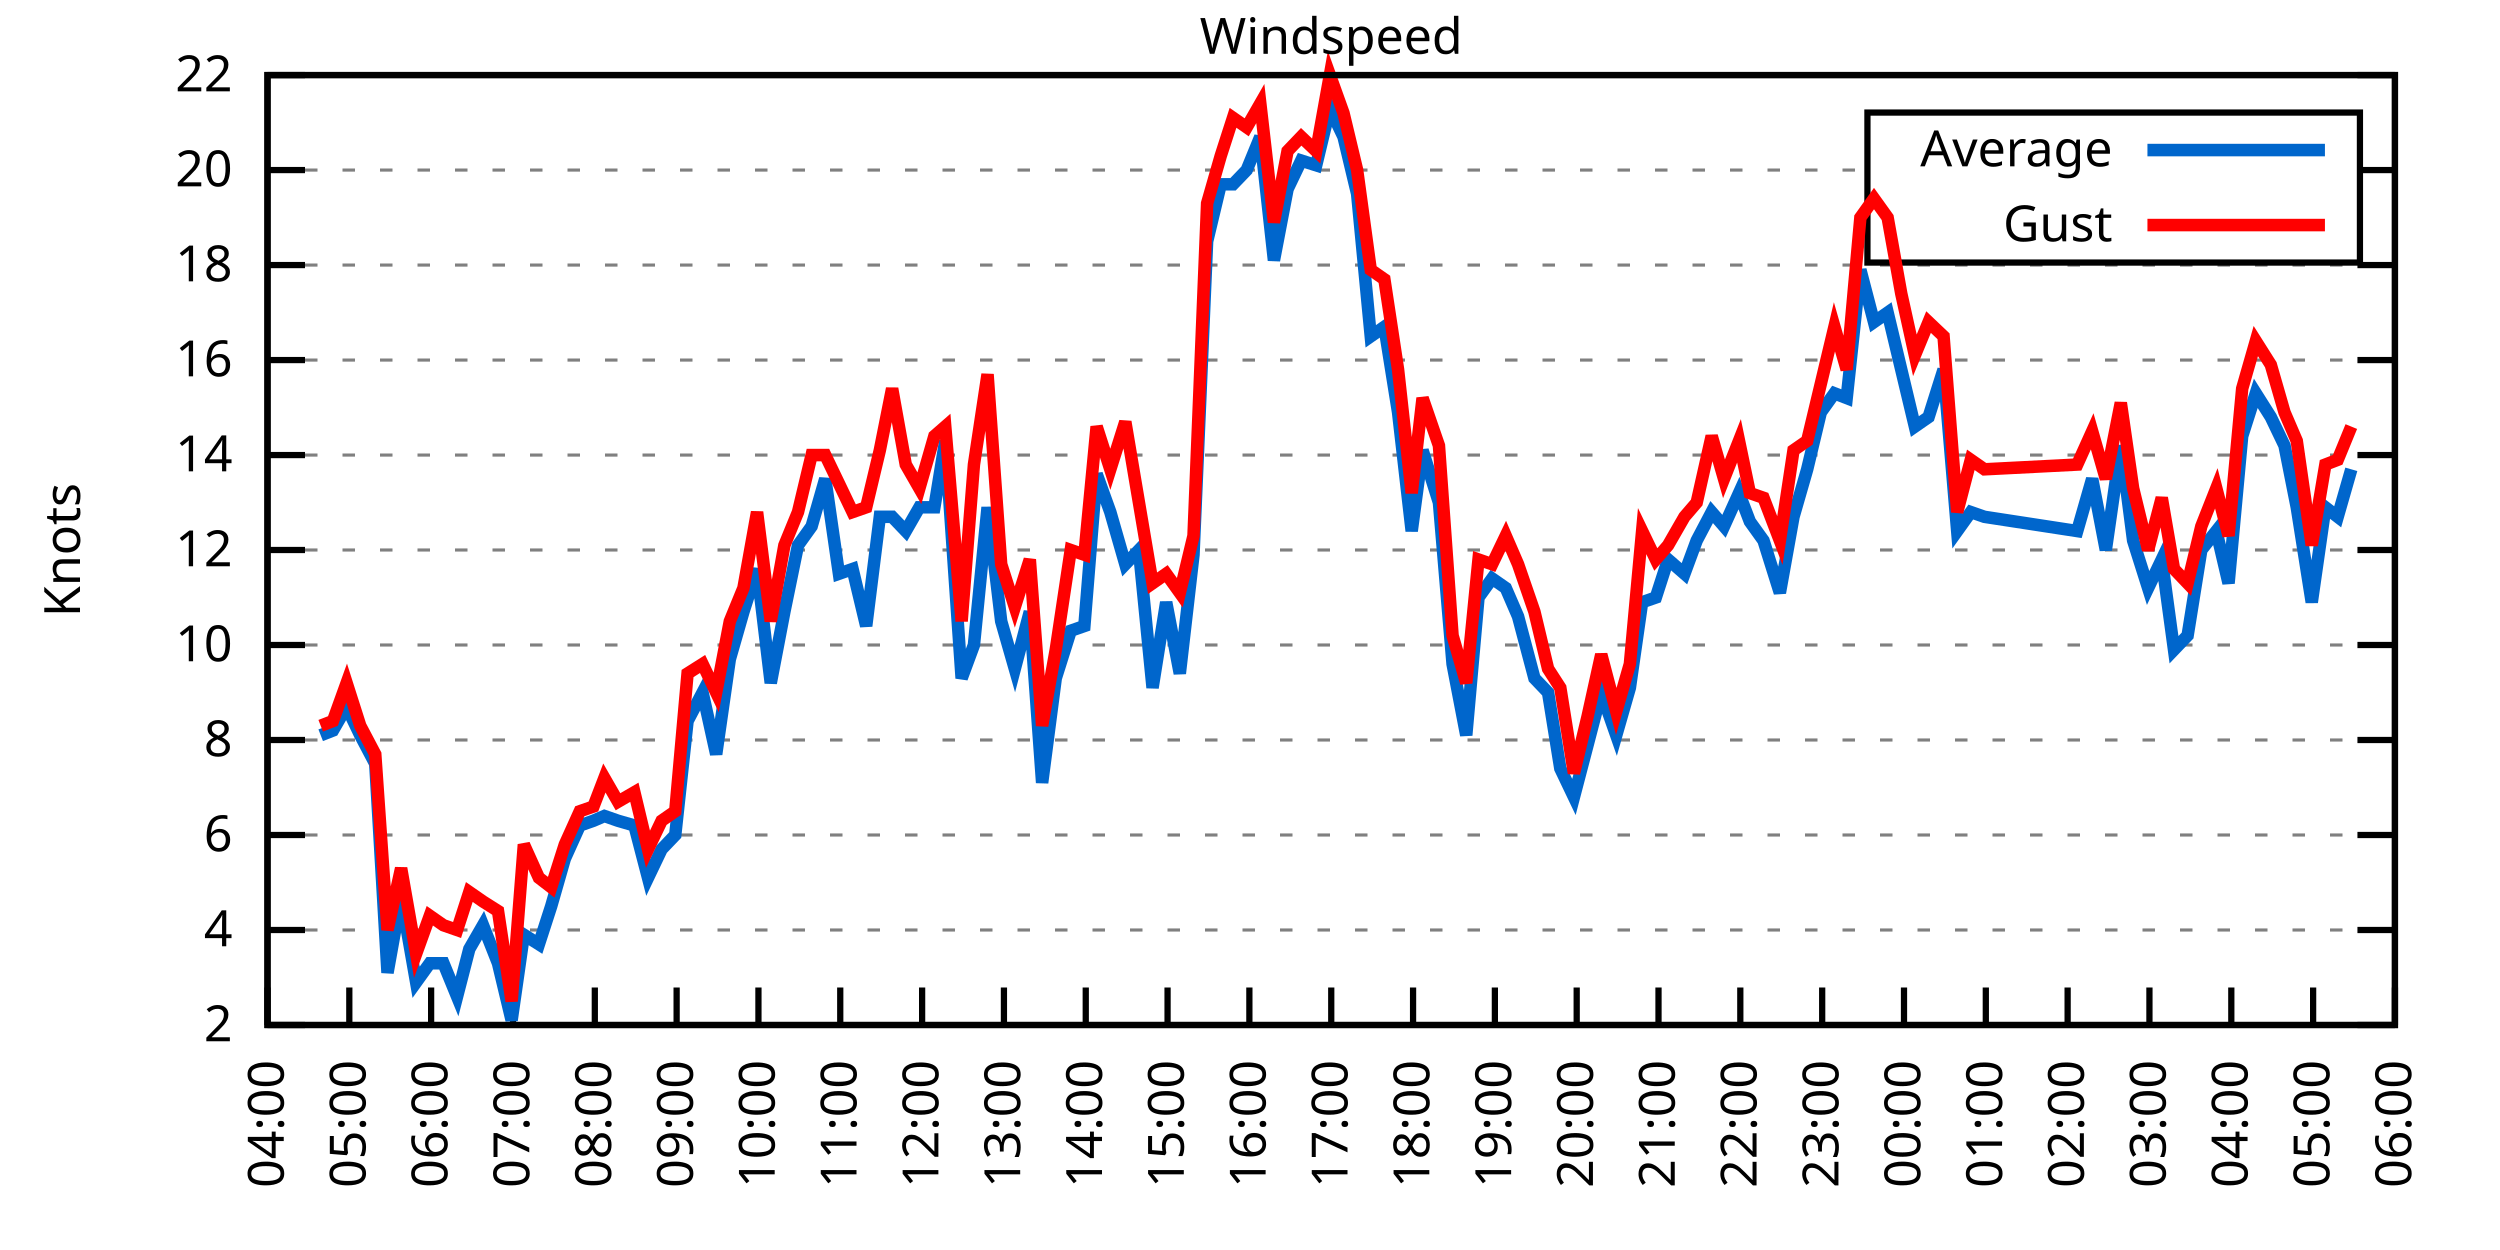
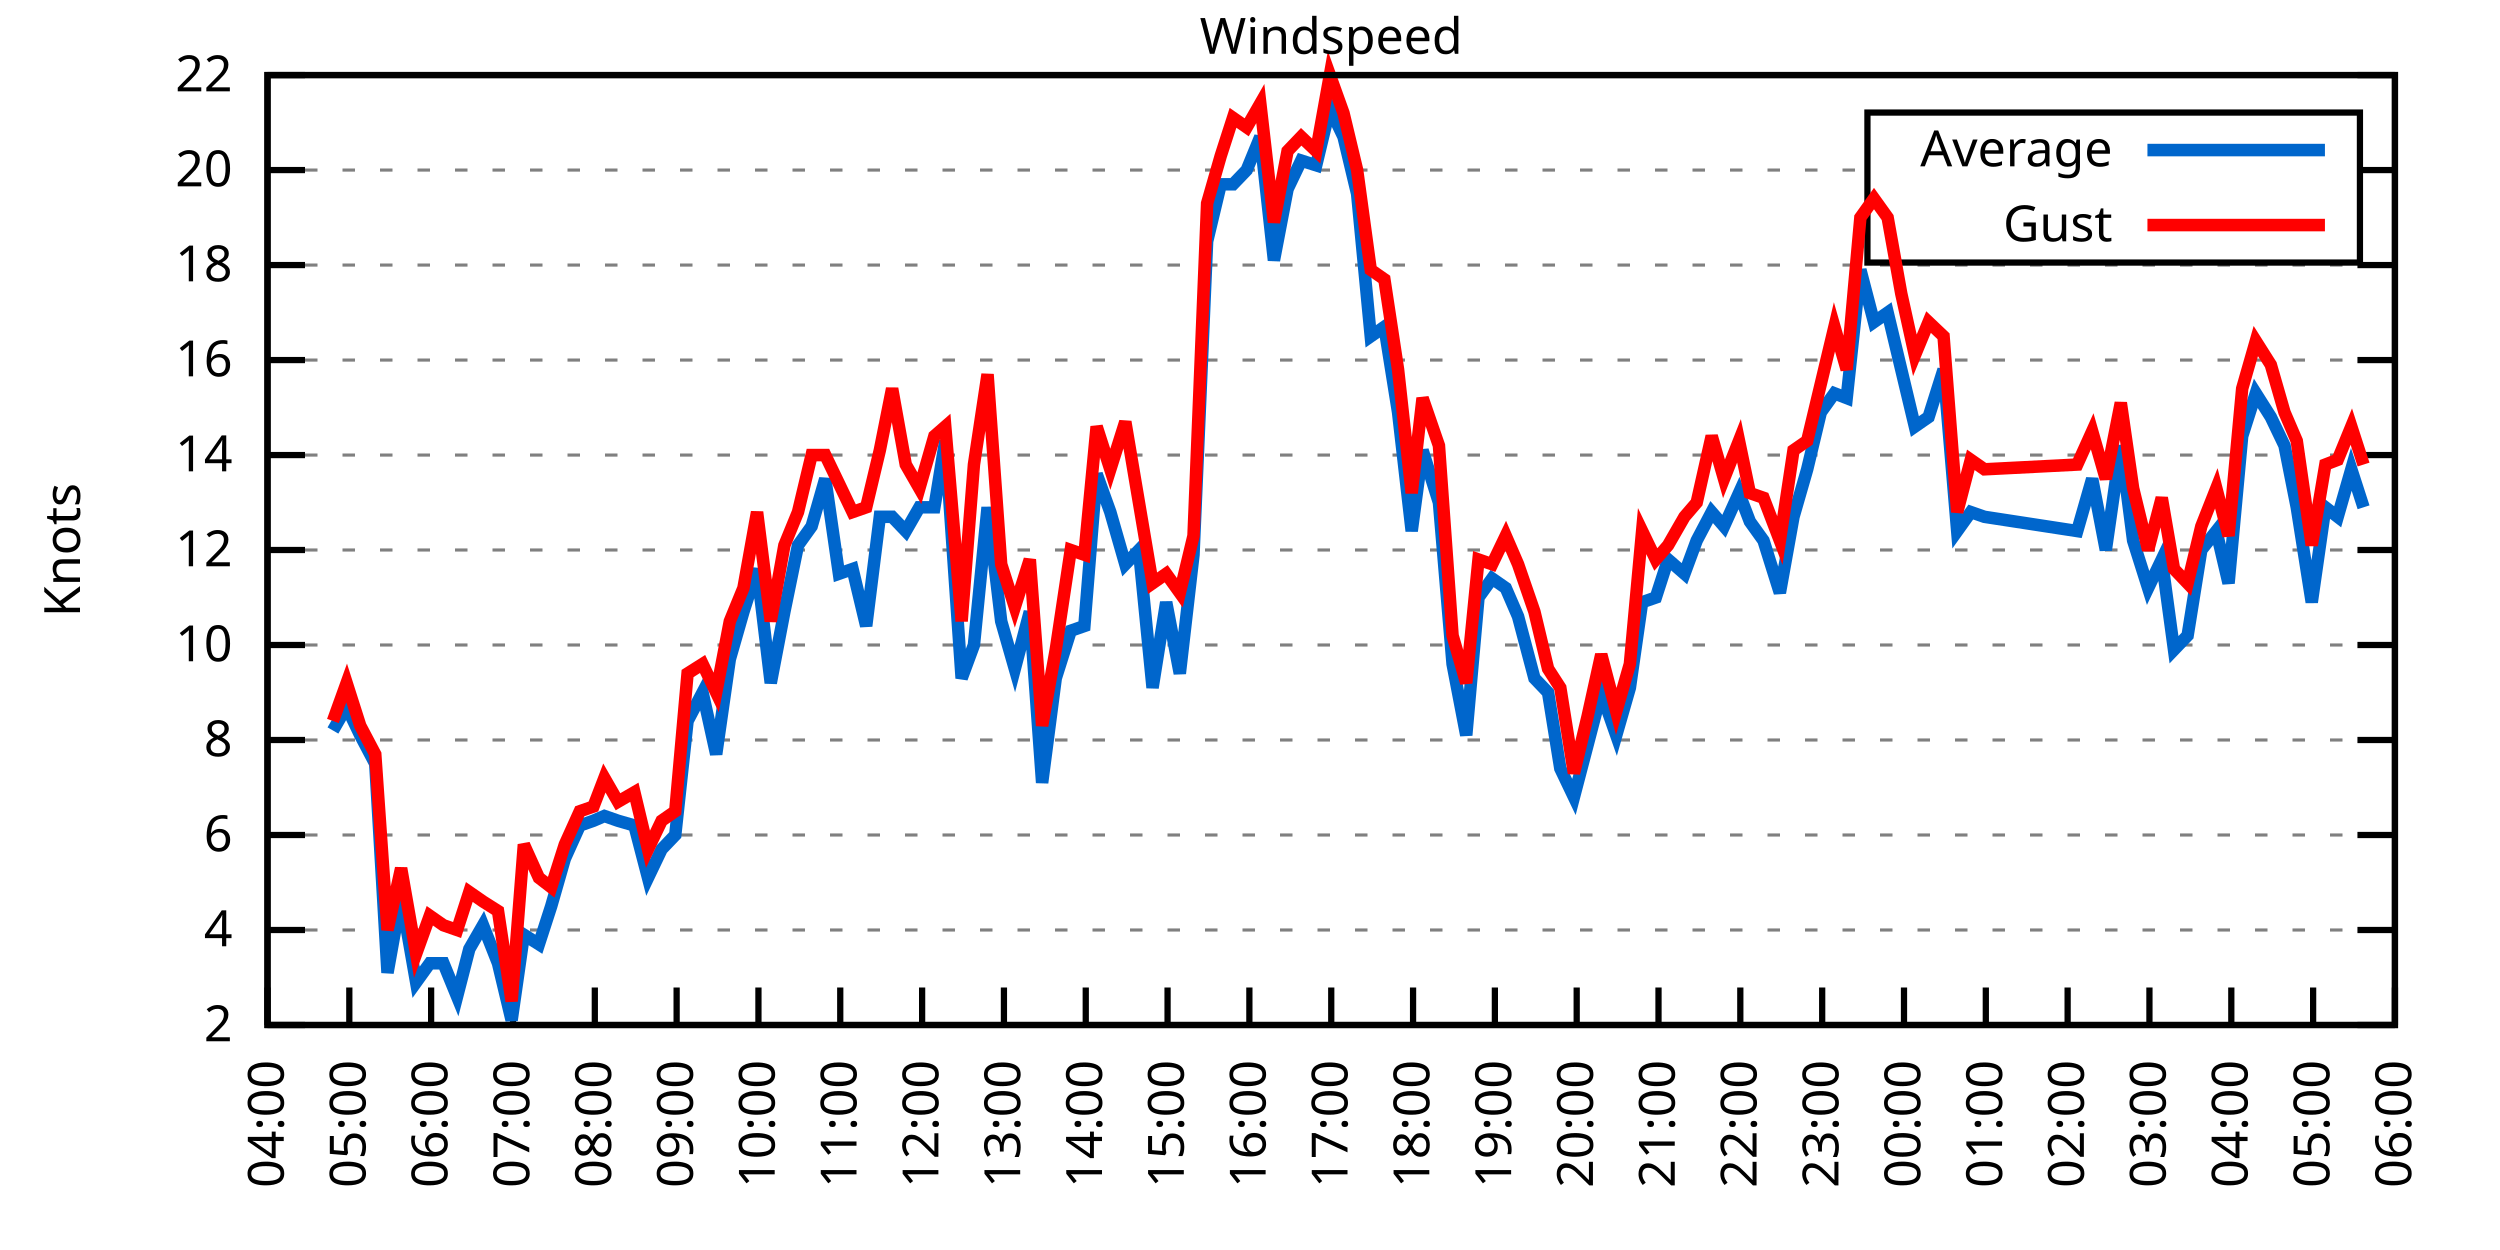
<svg xmlns="http://www.w3.org/2000/svg" xmlns:xlink="http://www.w3.org/1999/xlink" width="400" height="200" viewBox="0 0 400 200">
  <g id="gnuplot_canvas">
    <rect x="0" y="0" width="400" height="200" fill="none" />
    <defs>
      <circle id="gpDot" r="0.5" stroke-width="0.5" stroke="currentColor" />
      <path id="gpPt0" stroke-width="0.333" stroke="currentColor" d="M-1,0 h2 M0,-1 v2" />
      <path id="gpPt1" stroke-width="0.333" stroke="currentColor" d="M-1,-1 L1,1 M1,-1 L-1,1" />
      <path id="gpPt2" stroke-width="0.333" stroke="currentColor" d="M-1,0 L1,0 M0,-1 L0,1 M-1,-1 L1,1 M-1,1 L1,-1" />
      <rect id="gpPt3" stroke-width="0.333" stroke="currentColor" x="-1" y="-1" width="2" height="2" />
      <rect id="gpPt4" stroke-width="0.333" stroke="currentColor" fill="currentColor" x="-1" y="-1" width="2" height="2" />
      <circle id="gpPt5" stroke-width="0.333" stroke="currentColor" cx="0" cy="0" r="1" />
      <use xlink:href="#gpPt5" id="gpPt6" fill="currentColor" stroke="none" />
      <path id="gpPt7" stroke-width="0.333" stroke="currentColor" d="M0,-1.33 L-1.33,0.67 L1.33,0.67 z" />
      <use xlink:href="#gpPt7" id="gpPt8" fill="currentColor" stroke="none" />
      <use xlink:href="#gpPt7" id="gpPt9" stroke="currentColor" transform="rotate(180)" />
      <use xlink:href="#gpPt9" id="gpPt10" fill="currentColor" stroke="none" />
      <use xlink:href="#gpPt3" id="gpPt11" stroke="currentColor" transform="rotate(45)" />
      <use xlink:href="#gpPt11" id="gpPt12" fill="currentColor" stroke="none" />
      <path id="gpPt13" stroke-width="0.333" stroke="currentColor" d="M0,1.330 L1.265,0.411 L0.782,-1.067 L-0.782,-1.076 L-1.265,0.411 z" />
      <use xlink:href="#gpPt13" id="gpPt14" fill="currentColor" stroke="none" />
      <filter id="textbox" filterUnits="objectBoundingBox" x="0" y="0" height="1" width="1">
        <feFlood flood-color="white" flood-opacity="1" result="bgnd" />
        <feComposite in="SourceGraphic" in2="bgnd" operator="atop" />
      </filter>
      <filter id="greybox" filterUnits="objectBoundingBox" x="0" y="0" height="1" width="1">
        <feFlood flood-color="lightgrey" flood-opacity="1" result="grey" />
        <feComposite in="SourceGraphic" in2="grey" operator="atop" />
      </filter>
    </defs>
    <g fill="none" color="white" stroke="currentColor" stroke-width="1.00" stroke-linecap="butt" stroke-linejoin="miter">
</g>
    <g fill="none" color="black" stroke="currentColor" stroke-width="1.00" stroke-linecap="butt" stroke-linejoin="miter">
      <g stroke="none" shape-rendering="crispEdges">
        <polygon fill="rgb(255, 255, 255)" points="42.80,164.00 383.18,164.00 383.18,12.02 42.80,12.02 " />
      </g>
    </g>
    <g fill="none" color="black" stroke="currentColor" stroke-width="1.00" stroke-linecap="butt" stroke-linejoin="miter">
</g>
    <g fill="none" color="black" stroke="black" stroke-width="0.50" stroke-linecap="butt" stroke-linejoin="miter">
</g>
    <g fill="none" color="gray" stroke="currentColor" stroke-width="0.50" stroke-linecap="butt" stroke-linejoin="miter">
      <path stroke="gray" stroke-dasharray="2,4" class="gridline" d="M42.80,164.00 L383.19,164.00  " />
    </g>
    <g fill="none" color="gray" stroke="gray" stroke-width="1.00" stroke-linecap="butt" stroke-linejoin="miter">
</g>
    <g fill="none" color="black" stroke="currentColor" stroke-width="1.00" stroke-linecap="butt" stroke-linejoin="miter">
      <path stroke="black" d="M42.80,164.00 L48.80,164.00 M383.19,164.00 L377.19,164.00  " />
      <g transform="translate(37.20,166.60)" stroke="none" fill="black" font-family="Sans" font-size="8.00" text-anchor="end">
        <text>
          <tspan font-family="Sans"> 2</tspan>
        </text>
      </g>
    </g>
    <g fill="none" color="black" stroke="currentColor" stroke-width="1.00" stroke-linecap="butt" stroke-linejoin="miter">
</g>
    <g fill="none" color="black" stroke="black" stroke-width="0.50" stroke-linecap="butt" stroke-linejoin="miter">
</g>
    <g fill="none" color="gray" stroke="currentColor" stroke-width="0.50" stroke-linecap="butt" stroke-linejoin="miter">
      <path stroke="gray" stroke-dasharray="2,4" class="gridline" d="M42.80,148.80 L383.19,148.80  " />
    </g>
    <g fill="none" color="gray" stroke="gray" stroke-width="1.00" stroke-linecap="butt" stroke-linejoin="miter">
</g>
    <g fill="none" color="black" stroke="currentColor" stroke-width="1.00" stroke-linecap="butt" stroke-linejoin="miter">
      <path stroke="black" d="M42.80,148.80 L48.80,148.80 M383.19,148.80 L377.19,148.80  " />
      <g transform="translate(37.20,151.40)" stroke="none" fill="black" font-family="Sans" font-size="8.00" text-anchor="end">
        <text>
          <tspan font-family="Sans"> 4</tspan>
        </text>
      </g>
    </g>
    <g fill="none" color="black" stroke="currentColor" stroke-width="1.00" stroke-linecap="butt" stroke-linejoin="miter">
</g>
    <g fill="none" color="black" stroke="black" stroke-width="0.50" stroke-linecap="butt" stroke-linejoin="miter">
</g>
    <g fill="none" color="gray" stroke="currentColor" stroke-width="0.50" stroke-linecap="butt" stroke-linejoin="miter">
      <path stroke="gray" stroke-dasharray="2,4" class="gridline" d="M42.80,133.60 L383.19,133.60  " />
    </g>
    <g fill="none" color="gray" stroke="gray" stroke-width="1.00" stroke-linecap="butt" stroke-linejoin="miter">
</g>
    <g fill="none" color="black" stroke="currentColor" stroke-width="1.00" stroke-linecap="butt" stroke-linejoin="miter">
      <path stroke="black" d="M42.80,133.60 L48.80,133.60 M383.19,133.60 L377.19,133.60  " />
      <g transform="translate(37.20,136.20)" stroke="none" fill="black" font-family="Sans" font-size="8.00" text-anchor="end">
        <text>
          <tspan font-family="Sans"> 6</tspan>
        </text>
      </g>
    </g>
    <g fill="none" color="black" stroke="currentColor" stroke-width="1.00" stroke-linecap="butt" stroke-linejoin="miter">
</g>
    <g fill="none" color="black" stroke="black" stroke-width="0.50" stroke-linecap="butt" stroke-linejoin="miter">
</g>
    <g fill="none" color="gray" stroke="currentColor" stroke-width="0.50" stroke-linecap="butt" stroke-linejoin="miter">
      <path stroke="gray" stroke-dasharray="2,4" class="gridline" d="M42.80,118.40 L383.19,118.40  " />
    </g>
    <g fill="none" color="gray" stroke="gray" stroke-width="1.00" stroke-linecap="butt" stroke-linejoin="miter">
</g>
    <g fill="none" color="black" stroke="currentColor" stroke-width="1.00" stroke-linecap="butt" stroke-linejoin="miter">
      <path stroke="black" d="M42.80,118.40 L48.80,118.40 M383.19,118.40 L377.19,118.40  " />
      <g transform="translate(37.20,121.00)" stroke="none" fill="black" font-family="Sans" font-size="8.00" text-anchor="end">
        <text>
          <tspan font-family="Sans"> 8</tspan>
        </text>
      </g>
    </g>
    <g fill="none" color="black" stroke="currentColor" stroke-width="1.00" stroke-linecap="butt" stroke-linejoin="miter">
</g>
    <g fill="none" color="black" stroke="black" stroke-width="0.50" stroke-linecap="butt" stroke-linejoin="miter">
</g>
    <g fill="none" color="gray" stroke="currentColor" stroke-width="0.50" stroke-linecap="butt" stroke-linejoin="miter">
      <path stroke="gray" stroke-dasharray="2,4" class="gridline" d="M42.80,103.20 L383.19,103.20  " />
    </g>
    <g fill="none" color="gray" stroke="gray" stroke-width="1.00" stroke-linecap="butt" stroke-linejoin="miter">
</g>
    <g fill="none" color="black" stroke="currentColor" stroke-width="1.00" stroke-linecap="butt" stroke-linejoin="miter">
      <path stroke="black" d="M42.80,103.20 L48.80,103.20 M383.19,103.20 L377.19,103.20  " />
      <g transform="translate(37.20,105.80)" stroke="none" fill="black" font-family="Sans" font-size="8.00" text-anchor="end">
        <text>
          <tspan font-family="Sans"> 10</tspan>
        </text>
      </g>
    </g>
    <g fill="none" color="black" stroke="currentColor" stroke-width="1.00" stroke-linecap="butt" stroke-linejoin="miter">
</g>
    <g fill="none" color="black" stroke="black" stroke-width="0.50" stroke-linecap="butt" stroke-linejoin="miter">
</g>
    <g fill="none" color="gray" stroke="currentColor" stroke-width="0.50" stroke-linecap="butt" stroke-linejoin="miter">
      <path stroke="gray" stroke-dasharray="2,4" class="gridline" d="M42.80,88.00 L383.19,88.00  " />
    </g>
    <g fill="none" color="gray" stroke="gray" stroke-width="1.00" stroke-linecap="butt" stroke-linejoin="miter">
</g>
    <g fill="none" color="black" stroke="currentColor" stroke-width="1.00" stroke-linecap="butt" stroke-linejoin="miter">
      <path stroke="black" d="M42.80,88.00 L48.80,88.00 M383.19,88.00 L377.19,88.00  " />
      <g transform="translate(37.20,90.60)" stroke="none" fill="black" font-family="Sans" font-size="8.00" text-anchor="end">
        <text>
          <tspan font-family="Sans"> 12</tspan>
        </text>
      </g>
    </g>
    <g fill="none" color="black" stroke="currentColor" stroke-width="1.00" stroke-linecap="butt" stroke-linejoin="miter">
</g>
    <g fill="none" color="black" stroke="black" stroke-width="0.50" stroke-linecap="butt" stroke-linejoin="miter">
</g>
    <g fill="none" color="gray" stroke="currentColor" stroke-width="0.50" stroke-linecap="butt" stroke-linejoin="miter">
      <path stroke="gray" stroke-dasharray="2,4" class="gridline" d="M42.80,72.81 L383.19,72.81  " />
    </g>
    <g fill="none" color="gray" stroke="gray" stroke-width="1.00" stroke-linecap="butt" stroke-linejoin="miter">
</g>
    <g fill="none" color="black" stroke="currentColor" stroke-width="1.00" stroke-linecap="butt" stroke-linejoin="miter">
      <path stroke="black" d="M42.80,72.81 L48.80,72.81 M383.19,72.81 L377.19,72.81  " />
      <g transform="translate(37.20,75.41)" stroke="none" fill="black" font-family="Sans" font-size="8.00" text-anchor="end">
        <text>
          <tspan font-family="Sans"> 14</tspan>
        </text>
      </g>
    </g>
    <g fill="none" color="black" stroke="currentColor" stroke-width="1.00" stroke-linecap="butt" stroke-linejoin="miter">
</g>
    <g fill="none" color="black" stroke="black" stroke-width="0.50" stroke-linecap="butt" stroke-linejoin="miter">
</g>
    <g fill="none" color="gray" stroke="currentColor" stroke-width="0.50" stroke-linecap="butt" stroke-linejoin="miter">
      <path stroke="gray" stroke-dasharray="2,4" class="gridline" d="M42.80,57.61 L383.19,57.61  " />
    </g>
    <g fill="none" color="gray" stroke="gray" stroke-width="1.00" stroke-linecap="butt" stroke-linejoin="miter">
</g>
    <g fill="none" color="black" stroke="currentColor" stroke-width="1.00" stroke-linecap="butt" stroke-linejoin="miter">
      <path stroke="black" d="M42.80,57.61 L48.80,57.61 M383.19,57.61 L377.19,57.61  " />
      <g transform="translate(37.20,60.21)" stroke="none" fill="black" font-family="Sans" font-size="8.00" text-anchor="end">
        <text>
          <tspan font-family="Sans"> 16</tspan>
        </text>
      </g>
    </g>
    <g fill="none" color="black" stroke="currentColor" stroke-width="1.00" stroke-linecap="butt" stroke-linejoin="miter">
</g>
    <g fill="none" color="black" stroke="black" stroke-width="0.50" stroke-linecap="butt" stroke-linejoin="miter">
</g>
    <g fill="none" color="gray" stroke="currentColor" stroke-width="0.50" stroke-linecap="butt" stroke-linejoin="miter">
      <path stroke="gray" stroke-dasharray="2,4" class="gridline" d="M42.80,42.41 L383.19,42.41  " />
    </g>
    <g fill="none" color="gray" stroke="gray" stroke-width="1.00" stroke-linecap="butt" stroke-linejoin="miter">
</g>
    <g fill="none" color="black" stroke="currentColor" stroke-width="1.00" stroke-linecap="butt" stroke-linejoin="miter">
      <path stroke="black" d="M42.80,42.41 L48.80,42.41 M383.19,42.41 L377.19,42.41  " />
      <g transform="translate(37.20,45.01)" stroke="none" fill="black" font-family="Sans" font-size="8.00" text-anchor="end">
        <text>
          <tspan font-family="Sans"> 18</tspan>
        </text>
      </g>
    </g>
    <g fill="none" color="black" stroke="currentColor" stroke-width="1.00" stroke-linecap="butt" stroke-linejoin="miter">
</g>
    <g fill="none" color="black" stroke="black" stroke-width="0.50" stroke-linecap="butt" stroke-linejoin="miter">
</g>
    <g fill="none" color="gray" stroke="currentColor" stroke-width="0.50" stroke-linecap="butt" stroke-linejoin="miter">
      <path stroke="gray" stroke-dasharray="2,4" class="gridline" d="M42.80,27.21 L298.79,27.21 M377.59,27.21 L383.19,27.21  " />
    </g>
    <g fill="none" color="gray" stroke="gray" stroke-width="1.00" stroke-linecap="butt" stroke-linejoin="miter">
</g>
    <g fill="none" color="black" stroke="currentColor" stroke-width="1.00" stroke-linecap="butt" stroke-linejoin="miter">
      <path stroke="black" d="M42.80,27.21 L48.80,27.21 M383.19,27.21 L377.19,27.21  " />
      <g transform="translate(37.20,29.81)" stroke="none" fill="black" font-family="Sans" font-size="8.00" text-anchor="end">
        <text>
          <tspan font-family="Sans"> 20</tspan>
        </text>
      </g>
    </g>
    <g fill="none" color="black" stroke="currentColor" stroke-width="1.00" stroke-linecap="butt" stroke-linejoin="miter">
</g>
    <g fill="none" color="black" stroke="black" stroke-width="0.50" stroke-linecap="butt" stroke-linejoin="miter">
</g>
    <g fill="none" color="gray" stroke="currentColor" stroke-width="0.50" stroke-linecap="butt" stroke-linejoin="miter">
      <path stroke="gray" stroke-dasharray="2,4" class="gridline" d="M42.80,12.01 L383.19,12.01  " />
    </g>
    <g fill="none" color="gray" stroke="gray" stroke-width="1.00" stroke-linecap="butt" stroke-linejoin="miter">
</g>
    <g fill="none" color="black" stroke="currentColor" stroke-width="1.00" stroke-linecap="butt" stroke-linejoin="miter">
      <path stroke="black" d="M42.80,12.01 L48.80,12.01 M383.19,12.01 L377.19,12.01  " />
      <g transform="translate(37.20,14.61)" stroke="none" fill="black" font-family="Sans" font-size="8.00" text-anchor="end">
        <text>
          <tspan font-family="Sans"> 22</tspan>
        </text>
      </g>
    </g>
    <g fill="none" color="black" stroke="currentColor" stroke-width="1.00" stroke-linecap="butt" stroke-linejoin="miter">
      <path stroke="black" d="M42.80,164.00 L42.80,158.00  " />
      <g transform="translate(45.40,169.60) rotate(270.00)" stroke="none" fill="black" font-family="Sans" font-size="8.00" text-anchor="end">
        <text>
          <tspan font-family="Sans">04:00</tspan>
        </text>
      </g>
    </g>
    <g fill="none" color="black" stroke="currentColor" stroke-width="1.00" stroke-linecap="butt" stroke-linejoin="miter">
      <path stroke="black" d="M55.89,164.00 L55.89,158.00  " />
      <g transform="translate(58.49,169.60) rotate(270.00)" stroke="none" fill="black" font-family="Sans" font-size="8.00" text-anchor="end">
        <text>
          <tspan font-family="Sans">05:00</tspan>
        </text>
      </g>
    </g>
    <g fill="none" color="black" stroke="currentColor" stroke-width="1.00" stroke-linecap="butt" stroke-linejoin="miter">
      <path stroke="black" d="M68.98,164.00 L68.98,158.00  " />
      <g transform="translate(71.58,169.60) rotate(270.00)" stroke="none" fill="black" font-family="Sans" font-size="8.00" text-anchor="end">
        <text>
          <tspan font-family="Sans">06:00</tspan>
        </text>
      </g>
    </g>
    <g fill="none" color="black" stroke="currentColor" stroke-width="1.00" stroke-linecap="butt" stroke-linejoin="miter">
      <path stroke="black" d="M82.08,164.00 L82.08,158.00  " />
      <g transform="translate(84.68,169.60) rotate(270.00)" stroke="none" fill="black" font-family="Sans" font-size="8.00" text-anchor="end">
        <text>
          <tspan font-family="Sans">07:00</tspan>
        </text>
      </g>
    </g>
    <g fill="none" color="black" stroke="currentColor" stroke-width="1.00" stroke-linecap="butt" stroke-linejoin="miter">
      <path stroke="black" d="M95.17,164.00 L95.17,158.00  " />
      <g transform="translate(97.77,169.60) rotate(270.00)" stroke="none" fill="black" font-family="Sans" font-size="8.00" text-anchor="end">
        <text>
          <tspan font-family="Sans">08:00</tspan>
        </text>
      </g>
    </g>
    <g fill="none" color="black" stroke="currentColor" stroke-width="1.00" stroke-linecap="butt" stroke-linejoin="miter">
      <path stroke="black" d="M108.26,164.00 L108.26,158.00  " />
      <g transform="translate(110.86,169.60) rotate(270.00)" stroke="none" fill="black" font-family="Sans" font-size="8.00" text-anchor="end">
        <text>
          <tspan font-family="Sans">09:00</tspan>
        </text>
      </g>
    </g>
    <g fill="none" color="black" stroke="currentColor" stroke-width="1.00" stroke-linecap="butt" stroke-linejoin="miter">
      <path stroke="black" d="M121.35,164.00 L121.35,158.00  " />
      <g transform="translate(123.95,169.60) rotate(270.00)" stroke="none" fill="black" font-family="Sans" font-size="8.00" text-anchor="end">
        <text>
          <tspan font-family="Sans">10:00</tspan>
        </text>
      </g>
    </g>
    <g fill="none" color="black" stroke="currentColor" stroke-width="1.00" stroke-linecap="butt" stroke-linejoin="miter">
      <path stroke="black" d="M134.44,164.00 L134.44,158.00  " />
      <g transform="translate(137.04,169.60) rotate(270.00)" stroke="none" fill="black" font-family="Sans" font-size="8.00" text-anchor="end">
        <text>
          <tspan font-family="Sans">11:00</tspan>
        </text>
      </g>
    </g>
    <g fill="none" color="black" stroke="currentColor" stroke-width="1.00" stroke-linecap="butt" stroke-linejoin="miter">
      <path stroke="black" d="M147.54,164.00 L147.54,158.00  " />
      <g transform="translate(150.14,169.60) rotate(270.00)" stroke="none" fill="black" font-family="Sans" font-size="8.00" text-anchor="end">
        <text>
          <tspan font-family="Sans">12:00</tspan>
        </text>
      </g>
    </g>
    <g fill="none" color="black" stroke="currentColor" stroke-width="1.00" stroke-linecap="butt" stroke-linejoin="miter">
      <path stroke="black" d="M160.63,164.00 L160.63,158.00  " />
      <g transform="translate(163.23,169.60) rotate(270.00)" stroke="none" fill="black" font-family="Sans" font-size="8.00" text-anchor="end">
        <text>
          <tspan font-family="Sans">13:00</tspan>
        </text>
      </g>
    </g>
    <g fill="none" color="black" stroke="currentColor" stroke-width="1.00" stroke-linecap="butt" stroke-linejoin="miter">
      <path stroke="black" d="M173.72,164.00 L173.72,158.00  " />
      <g transform="translate(176.32,169.60) rotate(270.00)" stroke="none" fill="black" font-family="Sans" font-size="8.00" text-anchor="end">
        <text>
          <tspan font-family="Sans">14:00</tspan>
        </text>
      </g>
    </g>
    <g fill="none" color="black" stroke="currentColor" stroke-width="1.00" stroke-linecap="butt" stroke-linejoin="miter">
      <path stroke="black" d="M186.81,164.00 L186.81,158.00  " />
      <g transform="translate(189.41,169.60) rotate(270.00)" stroke="none" fill="black" font-family="Sans" font-size="8.00" text-anchor="end">
        <text>
          <tspan font-family="Sans">15:00</tspan>
        </text>
      </g>
    </g>
    <g fill="none" color="black" stroke="currentColor" stroke-width="1.00" stroke-linecap="butt" stroke-linejoin="miter">
      <path stroke="black" d="M199.90,164.00 L199.90,158.00  " />
      <g transform="translate(202.50,169.60) rotate(270.00)" stroke="none" fill="black" font-family="Sans" font-size="8.00" text-anchor="end">
        <text>
          <tspan font-family="Sans">16:00</tspan>
        </text>
      </g>
    </g>
    <g fill="none" color="black" stroke="currentColor" stroke-width="1.00" stroke-linecap="butt" stroke-linejoin="miter">
      <path stroke="black" d="M213.00,164.00 L213.00,158.00  " />
      <g transform="translate(215.60,169.60) rotate(270.00)" stroke="none" fill="black" font-family="Sans" font-size="8.00" text-anchor="end">
        <text>
          <tspan font-family="Sans">17:00</tspan>
        </text>
      </g>
    </g>
    <g fill="none" color="black" stroke="currentColor" stroke-width="1.00" stroke-linecap="butt" stroke-linejoin="miter">
      <path stroke="black" d="M226.09,164.00 L226.09,158.00  " />
      <g transform="translate(228.69,169.60) rotate(270.00)" stroke="none" fill="black" font-family="Sans" font-size="8.00" text-anchor="end">
        <text>
          <tspan font-family="Sans">18:00</tspan>
        </text>
      </g>
    </g>
    <g fill="none" color="black" stroke="currentColor" stroke-width="1.00" stroke-linecap="butt" stroke-linejoin="miter">
      <path stroke="black" d="M239.18,164.00 L239.18,158.00  " />
      <g transform="translate(241.78,169.60) rotate(270.00)" stroke="none" fill="black" font-family="Sans" font-size="8.00" text-anchor="end">
        <text>
          <tspan font-family="Sans">19:00</tspan>
        </text>
      </g>
    </g>
    <g fill="none" color="black" stroke="currentColor" stroke-width="1.00" stroke-linecap="butt" stroke-linejoin="miter">
      <path stroke="black" d="M252.27,164.00 L252.27,158.00  " />
      <g transform="translate(254.87,169.60) rotate(270.00)" stroke="none" fill="black" font-family="Sans" font-size="8.00" text-anchor="end">
        <text>
          <tspan font-family="Sans">20:00</tspan>
        </text>
      </g>
    </g>
    <g fill="none" color="black" stroke="currentColor" stroke-width="1.00" stroke-linecap="butt" stroke-linejoin="miter">
      <path stroke="black" d="M265.36,164.00 L265.36,158.00  " />
      <g transform="translate(267.96,169.60) rotate(270.00)" stroke="none" fill="black" font-family="Sans" font-size="8.00" text-anchor="end">
        <text>
          <tspan font-family="Sans">21:00</tspan>
        </text>
      </g>
    </g>
    <g fill="none" color="black" stroke="currentColor" stroke-width="1.00" stroke-linecap="butt" stroke-linejoin="miter">
      <path stroke="black" d="M278.45,164.00 L278.45,158.00  " />
      <g transform="translate(281.05,169.60) rotate(270.00)" stroke="none" fill="black" font-family="Sans" font-size="8.00" text-anchor="end">
        <text>
          <tspan font-family="Sans">22:00</tspan>
        </text>
      </g>
    </g>
    <g fill="none" color="black" stroke="currentColor" stroke-width="1.00" stroke-linecap="butt" stroke-linejoin="miter">
      <path stroke="black" d="M291.55,164.00 L291.55,158.00  " />
      <g transform="translate(294.15,169.60) rotate(270.00)" stroke="none" fill="black" font-family="Sans" font-size="8.00" text-anchor="end">
        <text>
          <tspan font-family="Sans">23:00</tspan>
        </text>
      </g>
    </g>
    <g fill="none" color="black" stroke="currentColor" stroke-width="1.00" stroke-linecap="butt" stroke-linejoin="miter">
      <path stroke="black" d="M304.64,164.00 L304.64,158.00  " />
      <g transform="translate(307.24,169.60) rotate(270.00)" stroke="none" fill="black" font-family="Sans" font-size="8.00" text-anchor="end">
        <text>
          <tspan font-family="Sans">00:00</tspan>
        </text>
      </g>
    </g>
    <g fill="none" color="black" stroke="currentColor" stroke-width="1.00" stroke-linecap="butt" stroke-linejoin="miter">
      <path stroke="black" d="M317.73,164.00 L317.73,158.00  " />
      <g transform="translate(320.33,169.60) rotate(270.00)" stroke="none" fill="black" font-family="Sans" font-size="8.00" text-anchor="end">
        <text>
          <tspan font-family="Sans">01:00</tspan>
        </text>
      </g>
    </g>
    <g fill="none" color="black" stroke="currentColor" stroke-width="1.00" stroke-linecap="butt" stroke-linejoin="miter">
      <path stroke="black" d="M330.82,164.00 L330.82,158.00  " />
      <g transform="translate(333.42,169.60) rotate(270.00)" stroke="none" fill="black" font-family="Sans" font-size="8.00" text-anchor="end">
        <text>
          <tspan font-family="Sans">02:00</tspan>
        </text>
      </g>
    </g>
    <g fill="none" color="black" stroke="currentColor" stroke-width="1.00" stroke-linecap="butt" stroke-linejoin="miter">
      <path stroke="black" d="M343.91,164.00 L343.91,158.00  " />
      <g transform="translate(346.51,169.60) rotate(270.00)" stroke="none" fill="black" font-family="Sans" font-size="8.00" text-anchor="end">
        <text>
          <tspan font-family="Sans">03:00</tspan>
        </text>
      </g>
    </g>
    <g fill="none" color="black" stroke="currentColor" stroke-width="1.00" stroke-linecap="butt" stroke-linejoin="miter">
      <path stroke="black" d="M357.01,164.00 L357.01,158.00  " />
      <g transform="translate(359.61,169.60) rotate(270.00)" stroke="none" fill="black" font-family="Sans" font-size="8.00" text-anchor="end">
        <text>
          <tspan font-family="Sans">04:00</tspan>
        </text>
      </g>
    </g>
    <g fill="none" color="black" stroke="currentColor" stroke-width="1.00" stroke-linecap="butt" stroke-linejoin="miter">
      <path stroke="black" d="M370.10,164.00 L370.10,158.00  " />
      <g transform="translate(372.70,169.60) rotate(270.00)" stroke="none" fill="black" font-family="Sans" font-size="8.00" text-anchor="end">
        <text>
          <tspan font-family="Sans">05:00</tspan>
        </text>
      </g>
    </g>
    <g fill="none" color="black" stroke="currentColor" stroke-width="1.00" stroke-linecap="butt" stroke-linejoin="miter">
      <path stroke="black" d="M383.19,164.00 L383.19,158.00  " />
      <g transform="translate(385.79,169.60) rotate(270.00)" stroke="none" fill="black" font-family="Sans" font-size="8.00" text-anchor="end">
        <text>
          <tspan font-family="Sans">06:00</tspan>
        </text>
      </g>
    </g>
    <g fill="none" color="black" stroke="currentColor" stroke-width="1.00" stroke-linecap="butt" stroke-linejoin="miter">
</g>
    <g fill="none" color="black" stroke="currentColor" stroke-width="1.00" stroke-linecap="butt" stroke-linejoin="miter">
      <path stroke="black" d="M42.80,12.01 L42.80,164.00 L383.19,164.00 L383.19,12.01 L42.80,12.01 Z  " />
    </g>
    <g fill="none" color="black" stroke="currentColor" stroke-width="1.00" stroke-linecap="butt" stroke-linejoin="miter">
</g>
    <g fill="none" color="black" stroke="currentColor" stroke-width="1.00" stroke-linecap="butt" stroke-linejoin="miter">
      <path stroke="black" d="M298.79,42.01 L298.79,18.01 L377.59,18.01 L377.59,42.01 L298.79,42.01 Z  " />
    </g>
    <g id="Windspeed_plot_1">
      <g fill="none" color="white" stroke="black" stroke-width="2.00" stroke-linecap="butt" stroke-linejoin="miter">
</g>
      <g fill="none" color="black" stroke="currentColor" stroke-width="2.00" stroke-linecap="butt" stroke-linejoin="miter">
        <g transform="translate(337.99,26.61)" stroke="none" fill="black" font-family="Sans" font-size="8.00" text-anchor="end">
          <text>
            <tspan font-family="Sans">Average</tspan>
          </text>
        </g>
      </g>
      <g fill="none" color="black" stroke="currentColor" stroke-width="2.00" stroke-linecap="butt" stroke-linejoin="miter">
-         <path stroke="rgb(  0, 102, 204)" d="M343.59,24.01 L371.99,24.01 M51.31,117.64 L53.27,116.88 L55.46,113.08 L57.64,117.64 L60.04,122.20 L62.00,155.64   L64.18,143.48 L66.58,157.16 L68.77,154.12 L70.95,154.12 L73.13,159.44 L75.09,151.84 L77.28,148.04 L79.68,154.12   L81.86,163.24 L83.82,149.56 L86.22,151.08 L88.19,145.00 L90.37,137.40 L92.77,132.08 L94.95,131.32 L96.70,130.56   L98.88,131.32 L101.50,132.08 L103.68,140.44 L105.86,135.88 L108.04,133.60 L110.01,115.36 L112.41,110.80 L114.59,120.68   L116.77,105.48 L118.95,97.88 L121.13,91.04 L123.32,109.28 L125.50,97.88 L127.68,87.25 L129.86,84.21 L132.04,76.61   L134.23,91.80 L136.41,91.04 L138.59,100.16 L140.77,82.69 L142.74,82.69 L144.92,84.97 L147.10,81.17 L149.50,81.17   L151.24,70.53 L153.86,108.52 L155.83,103.20 L158.01,81.17 L160.19,99.40 L162.37,107.00 L164.77,97.88 L166.74,125.24   L168.92,108.52 L171.32,100.92 L173.50,100.16 L175.46,75.85 L177.65,81.93 L180.05,90.28 L182.23,88.00 L184.41,110.04   L186.59,96.36 L188.77,107.76 L190.96,88.76 L193.14,38.61 L195.32,29.49 L197.28,29.49 L199.47,27.21 L201.65,21.89   L203.83,41.65 L206.01,30.25 L208.19,25.69 L210.59,26.45 L212.78,17.33 L214.96,21.89 L217.14,31.01 L219.32,53.81   L221.50,52.29 L223.69,65.97 L225.87,84.97 L227.61,72.05 L230.23,80.41 L232.41,106.24 L234.60,117.64 L236.56,95.60   L238.74,92.56 L240.92,94.08 L242.89,98.64 L245.51,108.52 L247.69,110.80 L249.65,122.96 L251.83,127.52 L254.02,119.16   L256.20,110.80 L258.60,117.64 L260.78,110.04 L262.74,96.36 L264.93,95.60 L266.89,89.52 L269.51,91.80 L271.47,86.49   L273.87,81.93 L275.84,84.21 L278.24,78.89 L279.98,83.45 L282.16,86.49 L284.78,94.84 L286.96,82.69 L289.15,75.09   L291.33,65.97 L293.51,62.93 L295.47,63.69 L297.66,43.17 L299.84,51.53 L302.02,50.01 L304.20,59.13 L306.38,68.25   L308.57,66.73 L310.97,59.13 L313.15,84.97 L315.33,81.93 L317.51,82.69 L332.35,84.97 L334.75,76.61 L336.93,88.00   L339.33,71.29 L341.30,86.49 L343.70,94.08 L345.88,89.52 L347.84,103.96 L350.02,101.68 L352.21,88.00 L354.61,84.97   L356.57,93.32 L358.75,69.77 L360.93,62.93 L363.33,66.73 L365.52,71.29 L367.48,81.17 L369.88,96.36 L372.06,81.17   L374.03,82.69 L376.21,75.09  " />
+         <path stroke="rgb(  0, 102, 204)" d="M343.59,24.01 L371.99,24.01 M53.27,116.88 L55.46,113.08 L57.64,117.64 L60.04,122.20 L62.00,155.64 L64.18,143.48   L66.58,157.16 L68.77,154.12 L70.95,154.12 L73.13,159.44 L75.09,151.84 L77.28,148.04 L79.68,154.12 L81.86,163.24   L83.82,149.56 L86.22,151.08 L88.19,145.00 L90.37,137.40 L92.77,132.08 L94.95,131.32 L96.70,130.56 L98.88,131.32   L101.50,132.08 L103.68,140.44 L105.86,135.88 L108.04,133.60 L110.01,115.36 L112.41,110.80 L114.59,120.68 L116.77,105.48   L118.95,97.88 L121.13,91.04 L123.32,109.28 L125.50,97.88 L127.68,87.25 L129.86,84.21 L132.04,76.61 L134.23,91.80   L136.41,91.04 L138.59,100.16 L140.77,82.69 L142.74,82.69 L144.92,84.97 L147.10,81.17 L149.50,81.17 L151.24,70.53   L153.86,108.52 L155.83,103.20 L158.01,81.17 L160.19,99.40 L162.37,107.00 L164.77,97.88 L166.74,125.24 L168.92,108.52   L171.32,100.92 L173.50,100.16 L175.46,75.85 L177.65,81.93 L180.05,90.28 L182.23,88.00 L184.41,110.04 L186.59,96.36   L188.77,107.76 L190.96,88.76 L193.14,38.61 L195.32,29.49 L197.28,29.49 L199.47,27.21 L201.65,21.89 L203.83,41.65   L206.01,30.25 L208.19,25.69 L210.59,26.45 L212.78,17.33 L214.96,21.89 L217.14,31.01 L219.32,53.81 L221.50,52.29   L223.69,65.97 L225.87,84.97 L227.61,72.05 L230.23,80.41 L232.41,106.24 L234.60,117.64 L236.56,95.60 L238.74,92.56   L240.92,94.08 L242.89,98.64 L245.51,108.52 L247.69,110.80 L249.65,122.96 L251.83,127.52 L254.02,119.16 L256.20,110.80   L258.60,117.64 L260.78,110.04 L262.74,96.36 L264.93,95.60 L266.89,89.52 L269.51,91.80 L271.47,86.49 L273.87,81.93   L275.84,84.21 L278.24,78.89 L279.98,83.45 L282.16,86.49 L284.78,94.84 L286.96,82.69 L289.15,75.09 L291.33,65.97   L293.51,62.93 L295.47,63.69 L297.66,43.17 L299.84,51.53 L302.02,50.01 L304.20,59.13 L306.38,68.25 L308.57,66.73   L310.97,59.13 L313.15,84.97 L315.33,81.93 L317.51,82.69 L332.35,84.97 L334.75,76.61 L336.93,88.00 L339.33,71.29   L341.30,86.49 L343.70,94.08 L345.88,89.52 L347.84,103.96 L350.02,101.68 L352.21,88.00 L354.61,84.97 L356.57,93.32   L358.75,69.77 L360.93,62.93 L363.33,66.73 L365.52,71.29 L367.48,81.17 L369.88,96.36 L372.06,81.17 L374.03,82.69   L376.21,75.09 L378.17,81.17  " />
      </g>
    </g>
    <g id="Windspeed_plot_2">
      <g fill="none" color="black" stroke="currentColor" stroke-width="2.00" stroke-linecap="butt" stroke-linejoin="miter">
        <g transform="translate(337.99,38.61)" stroke="none" fill="black" font-family="Sans" font-size="8.00" text-anchor="end">
          <text>
            <tspan font-family="Sans">Gust</tspan>
          </text>
        </g>
      </g>
      <g fill="none" color="black" stroke="currentColor" stroke-width="2.00" stroke-linecap="butt" stroke-linejoin="miter">
-         <path stroke="rgb(255,   0,   0)" d="M343.59,36.01 L371.99,36.01 M51.31,116.12 L53.27,115.36 L55.46,109.28 L57.64,116.12 L60.04,120.68 L62.00,148.80   L64.18,138.92 L66.58,152.60 L68.77,146.52 L70.95,148.04 L73.13,148.80 L75.09,142.72 L77.28,144.24 L79.68,145.76   L81.86,160.20 L83.82,135.12 L86.22,140.44 L88.19,141.96 L90.37,135.12 L92.77,129.80 L94.95,129.04 L96.70,124.48   L98.88,128.28 L101.50,126.76 L103.68,135.88 L105.86,131.32 L108.04,129.80 L110.01,107.76 L112.41,106.24 L114.59,110.80   L116.77,99.40 L118.95,94.08 L121.13,81.93 L123.32,99.40 L125.50,87.25 L127.68,81.93 L129.86,72.81 L132.04,72.81   L134.23,77.37 L136.41,81.93 L138.59,81.17 L140.77,72.05 L142.74,62.17 L144.92,74.33 L147.10,78.13 L149.50,69.77   L151.24,68.25 L153.86,99.40 L155.83,74.33 L158.01,59.89 L160.19,90.28 L162.37,97.12 L164.77,89.52 L166.74,116.12   L168.92,103.96 L171.32,88.00 L173.50,88.76 L175.46,68.25 L177.65,75.09 L180.05,67.49 L182.23,80.41 L184.41,93.32   L186.59,91.80 L188.77,94.84 L190.96,85.73 L193.14,32.53 L195.32,24.93 L197.28,18.85 L199.47,20.37 L201.65,16.57   L203.83,35.57 L206.01,24.17 L208.19,21.89 L210.59,24.17 L212.78,12.01 L214.96,18.09 L217.14,27.21 L219.32,43.17   L221.50,44.69 L223.69,59.13 L225.87,78.89 L227.61,63.69 L230.23,71.29 L232.41,101.68 L234.60,109.28 L236.56,89.52   L238.74,90.28 L240.92,85.73 L242.89,90.28 L245.51,97.88 L247.69,107.00 L249.65,110.04 L251.83,123.72 L254.02,114.60   L256.20,104.72 L258.60,113.84 L260.78,106.24 L262.74,84.97 L264.93,89.52 L266.89,87.25 L269.51,82.69 L271.47,80.41   L273.87,69.77 L275.84,76.61 L278.24,70.53 L279.98,78.89 L282.16,79.65 L284.78,86.49 L286.96,72.05 L289.15,70.53   L291.33,61.41 L293.51,52.29 L295.47,59.13 L297.66,34.81 L299.84,31.77 L302.02,34.81 L304.20,46.97 L306.38,56.85   L308.57,51.53 L310.97,53.81 L313.15,81.93 L315.33,73.57 L317.51,75.09 L332.35,74.33 L334.75,69.01 L336.93,76.61   L339.33,64.45 L341.30,78.13 L343.70,88.00 L345.88,79.65 L347.84,91.04 L350.02,93.32 L352.21,84.21 L354.61,78.13   L356.57,85.73 L358.75,62.17 L360.93,54.57 L363.33,58.37 L365.52,65.97 L367.48,70.53 L369.88,87.25 L372.06,74.33   L374.03,73.57 L376.21,68.25  " />
+         <path stroke="rgb(255,   0,   0)" d="M343.59,36.01 L371.99,36.01 M53.27,115.36 L55.46,109.28 L57.64,116.12 L60.04,120.68 L62.00,148.80 L64.18,138.92   L66.58,152.60 L68.77,146.52 L70.95,148.04 L73.13,148.80 L75.09,142.72 L77.28,144.24 L79.68,145.76 L81.86,160.20   L83.82,135.12 L86.22,140.44 L88.19,141.96 L90.37,135.12 L92.77,129.80 L94.95,129.04 L96.70,124.48 L98.88,128.28   L101.50,126.76 L103.68,135.88 L105.86,131.32 L108.04,129.80 L110.01,107.76 L112.41,106.24 L114.59,110.80 L116.77,99.40   L118.95,94.08 L121.13,81.93 L123.32,99.40 L125.50,87.25 L127.68,81.93 L129.86,72.81 L132.04,72.81 L134.23,77.37   L136.41,81.93 L138.59,81.17 L140.77,72.05 L142.74,62.17 L144.92,74.33 L147.10,78.13 L149.50,69.77 L151.24,68.25   L153.86,99.40 L155.83,74.33 L158.01,59.89 L160.19,90.28 L162.37,97.12 L164.77,89.52 L166.74,116.12 L168.92,103.96   L171.32,88.00 L173.50,88.76 L175.46,68.25 L177.65,75.09 L180.05,67.49 L182.23,80.41 L184.41,93.32 L186.59,91.80   L188.77,94.84 L190.96,85.73 L193.14,32.53 L195.32,24.93 L197.28,18.85 L199.47,20.37 L201.65,16.57 L203.83,35.57   L206.01,24.17 L208.19,21.89 L210.59,24.17 L212.78,12.01 L214.96,18.09 L217.14,27.21 L219.32,43.17 L221.50,44.69   L223.69,59.13 L225.87,78.89 L227.61,63.69 L230.23,71.29 L232.41,101.68 L234.60,109.28 L236.56,89.52 L238.74,90.28   L240.92,85.73 L242.89,90.28 L245.51,97.88 L247.69,107.00 L249.65,110.04 L251.83,123.72 L254.02,114.60 L256.20,104.72   L258.60,113.84 L260.78,106.24 L262.74,84.97 L264.93,89.52 L266.89,87.25 L269.51,82.69 L271.47,80.41 L273.87,69.77   L275.84,76.61 L278.24,70.53 L279.98,78.89 L282.16,79.65 L284.78,86.49 L286.96,72.05 L289.15,70.53 L291.33,61.41   L293.51,52.29 L295.47,59.13 L297.66,34.81 L299.84,31.77 L302.02,34.81 L304.20,46.97 L306.38,56.85 L308.57,51.53   L310.97,53.81 L313.15,81.93 L315.33,73.57 L317.51,75.09 L332.35,74.33 L334.75,69.01 L336.93,76.61 L339.33,64.45   L341.30,78.13 L343.70,88.00 L345.88,79.65 L347.84,91.04 L350.02,93.32 L352.21,84.21 L354.61,78.13 L356.57,85.73   L358.75,62.17 L360.93,54.57 L363.33,58.37 L365.52,65.97 L367.48,70.53 L369.88,87.25 L372.06,74.33 L374.03,73.57   L376.21,68.25 L378.17,74.33  " />
      </g>
    </g>
    <g fill="none" color="black" stroke="currentColor" stroke-width="2.00" stroke-linecap="butt" stroke-linejoin="miter">
</g>
    <g fill="none" color="black" stroke="black" stroke-width="1.00" stroke-linecap="butt" stroke-linejoin="miter">
</g>
    <g fill="none" color="black" stroke="currentColor" stroke-width="1.00" stroke-linecap="butt" stroke-linejoin="miter">
      <path stroke="black" d="M42.80,12.01 L42.80,164.00 L383.19,164.00 L383.19,12.01 L42.80,12.01 Z  " />
      <g transform="translate(12.80,88.01) rotate(270.00)" stroke="none" fill="black" font-family="Sans" font-size="8.00" text-anchor="middle">
        <text>
          <tspan font-family="Sans">Knots</tspan>
        </text>
      </g>
    </g>
    <g fill="none" color="black" stroke="currentColor" stroke-width="1.00" stroke-linecap="butt" stroke-linejoin="miter">
</g>
    <g fill="none" color="black" stroke="currentColor" stroke-width="1.00" stroke-linecap="butt" stroke-linejoin="miter">
      <g transform="translate(212.99,8.61)" stroke="none" fill="black" font-family="Sans" font-size="8.00" text-anchor="middle">
        <text>
          <tspan font-family="Sans">Windspeed</tspan>
        </text>
      </g>
    </g>
    <g fill="none" color="black" stroke="currentColor" stroke-width="1.00" stroke-linecap="butt" stroke-linejoin="miter">
</g>
  </g>
</svg>
